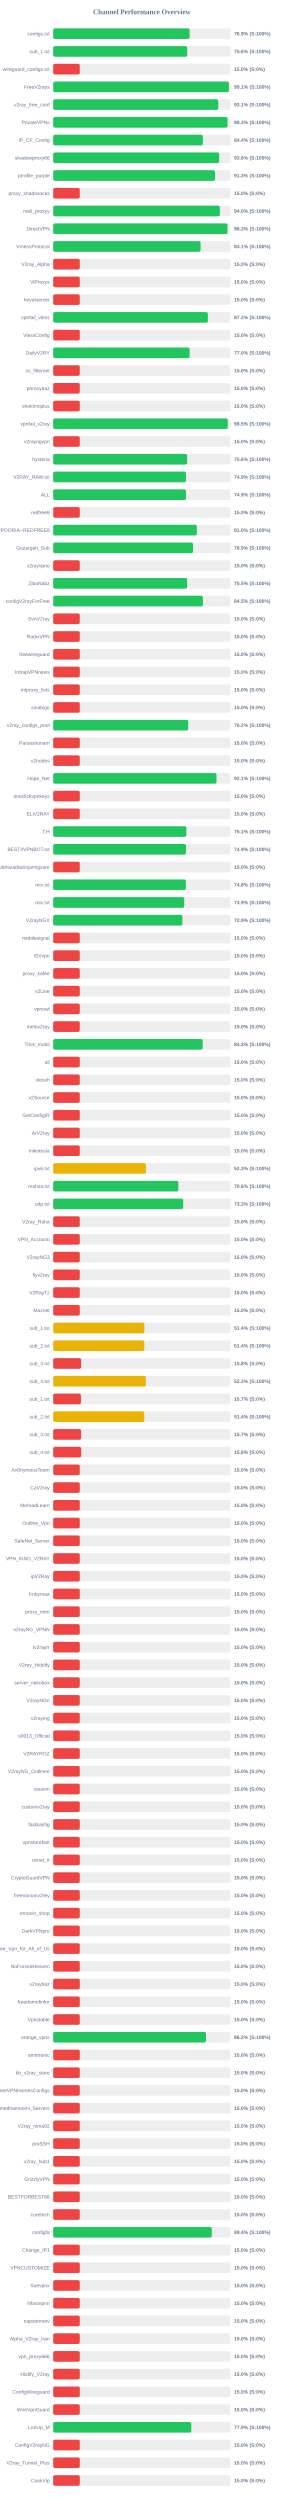
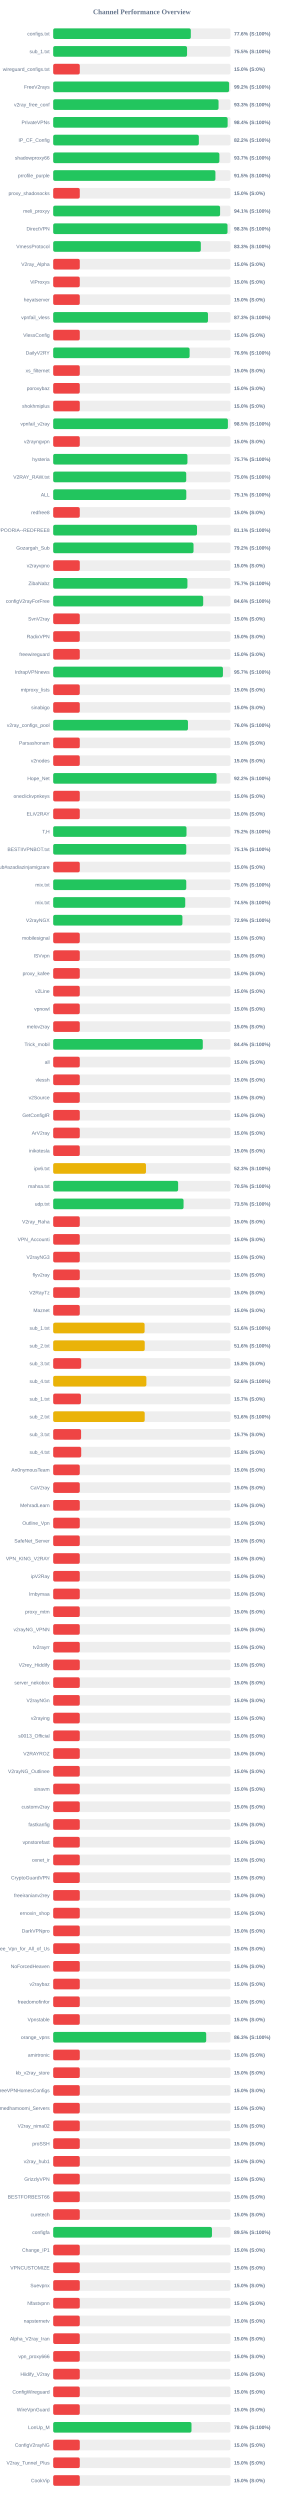
<svg xmlns="http://www.w3.org/2000/svg" width="800" height="7050" version="1.1">
  <style>
        .row { font: 14px Arial; fill: #64748b; }
        .score { font: bold 14px Arial; fill: #64748b; }
    </style>
  <text x="400" y="40" text-anchor="middle" font-size="20px" font-weight="bold" fill="#64748b">Channel Performance Overview</text>
  <rect x="150" y="80" width="500" height="30" fill="#eee" rx="5" />
-   <rect x="150" y="80" width="384.7" height="30" fill="#22c55e" rx="5" />
+   <rect x="150" y="80" width="388.1" height="30" fill="#22c55e" rx="5" />
  <text x="140" y="100" text-anchor="end" class="row">configs.txt</text>
-   <text x="660" y="100" text-anchor="start" class="score">76.9% (S:100%)</text>
+   <text x="660" y="100" text-anchor="start" class="score">77.6% (S:100%)</text>
  <rect x="150" y="130" width="500" height="30" fill="#eee" rx="5" />
-   <rect x="150" y="130" width="378.0" height="30" fill="#22c55e" rx="5" />
+   <rect x="150" y="130" width="377.5" height="30" fill="#22c55e" rx="5" />
  <text x="140" y="150" text-anchor="end" class="row">sub_1.txt</text>
-   <text x="660" y="150" text-anchor="start" class="score">75.6% (S:100%)</text>
+   <text x="660" y="150" text-anchor="start" class="score">75.5% (S:100%)</text>
  <rect x="150" y="180" width="500" height="30" fill="#eee" rx="5" />
  <rect x="150" y="180" width="75.0" height="30" fill="#ef4444" rx="5" />
  <text x="140" y="200" text-anchor="end" class="row">wireguard_configs.txt</text>
  <text x="660" y="200" text-anchor="start" class="score">15.0% (S:0%)</text>
  <rect x="150" y="230" width="500" height="30" fill="#eee" rx="5" />
-   <rect x="150" y="230" width="495.5" height="30" fill="#22c55e" rx="5" />
+   <rect x="150" y="230" width="496.05" height="30" fill="#22c55e" rx="5" />
  <text x="140" y="250" text-anchor="end" class="row">FreeV2rays</text>
-   <text x="660" y="250" text-anchor="start" class="score">99.1% (S:100%)</text>
+   <text x="660" y="250" text-anchor="start" class="score">99.2% (S:100%)</text>
  <rect x="150" y="280" width="500" height="30" fill="#eee" rx="5" />
-   <rect x="150" y="280" width="465.5" height="30" fill="#22c55e" rx="5" />
+   <rect x="150" y="280" width="466.3" height="30" fill="#22c55e" rx="5" />
  <text x="140" y="300" text-anchor="end" class="row">v2ray_free_conf</text>
-   <text x="660" y="300" text-anchor="start" class="score">93.1% (S:100%)</text>
+   <text x="660" y="300" text-anchor="start" class="score">93.3% (S:100%)</text>
  <rect x="150" y="330" width="500" height="30" fill="#eee" rx="5" />
-   <rect x="150" y="330" width="491.6" height="30" fill="#22c55e" rx="5" />
+   <rect x="150" y="330" width="491.95" height="30" fill="#22c55e" rx="5" />
  <text x="140" y="350" text-anchor="end" class="row">PrivateVPNs</text>
-   <text x="660" y="350" text-anchor="start" class="score">98.3% (S:100%)</text>
+   <text x="660" y="350" text-anchor="start" class="score">98.4% (S:100%)</text>
  <rect x="150" y="380" width="500" height="30" fill="#eee" rx="5" />
-   <rect x="150" y="380" width="422.1" height="30" fill="#22c55e" rx="5" />
+   <rect x="150" y="380" width="410.75" height="30" fill="#22c55e" rx="5" />
  <text x="140" y="400" text-anchor="end" class="row">IP_CF_Config</text>
-   <text x="660" y="400" text-anchor="start" class="score">84.4% (S:100%)</text>
+   <text x="660" y="400" text-anchor="start" class="score">82.2% (S:100%)</text>
  <rect x="150" y="430" width="500" height="30" fill="#eee" rx="5" />
-   <rect x="150" y="430" width="468.1" height="30" fill="#22c55e" rx="5" />
+   <rect x="150" y="430" width="468.65" height="30" fill="#22c55e" rx="5" />
  <text x="140" y="450" text-anchor="end" class="row">shadowproxy66</text>
-   <text x="660" y="450" text-anchor="start" class="score">93.6% (S:100%)</text>
+   <text x="660" y="450" text-anchor="start" class="score">93.7% (S:100%)</text>
  <rect x="150" y="480" width="500" height="30" fill="#eee" rx="5" />
-   <rect x="150" y="480" width="456.5" height="30" fill="#22c55e" rx="5" />
+   <rect x="150" y="480" width="457.45" height="30" fill="#22c55e" rx="5" />
  <text x="140" y="500" text-anchor="end" class="row">prrofile_purple</text>
-   <text x="660" y="500" text-anchor="start" class="score">91.3% (S:100%)</text>
+   <text x="660" y="500" text-anchor="start" class="score">91.5% (S:100%)</text>
  <rect x="150" y="530" width="500" height="30" fill="#eee" rx="5" />
  <rect x="150" y="530" width="75.0" height="30" fill="#ef4444" rx="5" />
  <text x="140" y="550" text-anchor="end" class="row">proxy_shadosocks</text>
  <text x="660" y="550" text-anchor="start" class="score">15.0% (S:0%)</text>
  <rect x="150" y="580" width="500" height="30" fill="#eee" rx="5" />
-   <rect x="150" y="580" width="470.05" height="30" fill="#22c55e" rx="5" />
+   <rect x="150" y="580" width="470.65" height="30" fill="#22c55e" rx="5" />
  <text x="140" y="600" text-anchor="end" class="row">meli_proxyy</text>
-   <text x="660" y="600" text-anchor="start" class="score">94.0% (S:100%)</text>
+   <text x="660" y="600" text-anchor="start" class="score">94.1% (S:100%)</text>
  <rect x="150" y="630" width="500" height="30" fill="#eee" rx="5" />
  <rect x="150" y="630" width="491.6" height="30" fill="#22c55e" rx="5" />
  <text x="140" y="650" text-anchor="end" class="row">DirectVPN</text>
  <text x="660" y="650" text-anchor="start" class="score">98.3% (S:100%)</text>
  <rect x="150" y="680" width="500" height="30" fill="#eee" rx="5" />
-   <rect x="150" y="680" width="415.65" height="30" fill="#22c55e" rx="5" />
+   <rect x="150" y="680" width="416.35" height="30" fill="#22c55e" rx="5" />
  <text x="140" y="700" text-anchor="end" class="row">VmessProtocol</text>
-   <text x="660" y="700" text-anchor="start" class="score">83.1% (S:100%)</text>
+   <text x="660" y="700" text-anchor="start" class="score">83.3% (S:100%)</text>
  <rect x="150" y="730" width="500" height="30" fill="#eee" rx="5" />
  <rect x="150" y="730" width="75.0" height="30" fill="#ef4444" rx="5" />
  <text x="140" y="750" text-anchor="end" class="row">V2ray_Alpha</text>
  <text x="660" y="750" text-anchor="start" class="score">15.0% (S:0%)</text>
  <rect x="150" y="780" width="500" height="30" fill="#eee" rx="5" />
  <rect x="150" y="780" width="75.0" height="30" fill="#ef4444" rx="5" />
  <text x="140" y="800" text-anchor="end" class="row">ViProxys</text>
  <text x="660" y="800" text-anchor="start" class="score">15.0% (S:0%)</text>
  <rect x="150" y="830" width="500" height="30" fill="#eee" rx="5" />
  <rect x="150" y="830" width="75.0" height="30" fill="#ef4444" rx="5" />
  <text x="140" y="850" text-anchor="end" class="row">heyatserver</text>
  <text x="660" y="850" text-anchor="start" class="score">15.0% (S:0%)</text>
  <rect x="150" y="880" width="500" height="30" fill="#eee" rx="5" />
-   <rect x="150" y="880" width="436.15" height="30" fill="#22c55e" rx="5" />
+   <rect x="150" y="880" width="436.5" height="30" fill="#22c55e" rx="5" />
  <text x="140" y="900" text-anchor="end" class="row">vpnfail_vless</text>
-   <text x="660" y="900" text-anchor="start" class="score">87.2% (S:100%)</text>
+   <text x="660" y="900" text-anchor="start" class="score">87.3% (S:100%)</text>
  <rect x="150" y="930" width="500" height="30" fill="#eee" rx="5" />
  <rect x="150" y="930" width="75.0" height="30" fill="#ef4444" rx="5" />
  <text x="140" y="950" text-anchor="end" class="row">VlessConfig</text>
  <text x="660" y="950" text-anchor="start" class="score">15.0% (S:0%)</text>
  <rect x="150" y="980" width="500" height="30" fill="#eee" rx="5" />
-   <rect x="150" y="980" width="384.75" height="30" fill="#22c55e" rx="5" />
+   <rect x="150" y="980" width="384.7" height="30" fill="#22c55e" rx="5" />
  <text x="140" y="1000" text-anchor="end" class="row">DailyV2RY</text>
-   <text x="660" y="1000" text-anchor="start" class="score">77.0% (S:100%)</text>
+   <text x="660" y="1000" text-anchor="start" class="score">76.9% (S:100%)</text>
  <rect x="150" y="1030" width="500" height="30" fill="#eee" rx="5" />
  <rect x="150" y="1030" width="75.0" height="30" fill="#ef4444" rx="5" />
  <text x="140" y="1050" text-anchor="end" class="row">xs_filternet</text>
  <text x="660" y="1050" text-anchor="start" class="score">15.0% (S:0%)</text>
  <rect x="150" y="1080" width="500" height="30" fill="#eee" rx="5" />
  <rect x="150" y="1080" width="75.0" height="30" fill="#ef4444" rx="5" />
  <text x="140" y="1100" text-anchor="end" class="row">poroxybaz</text>
  <text x="660" y="1100" text-anchor="start" class="score">15.0% (S:0%)</text>
  <rect x="150" y="1130" width="500" height="30" fill="#eee" rx="5" />
  <rect x="150" y="1130" width="75.0" height="30" fill="#ef4444" rx="5" />
  <text x="140" y="1150" text-anchor="end" class="row">shokhmiplus</text>
  <text x="660" y="1150" text-anchor="start" class="score">15.0% (S:0%)</text>
  <rect x="150" y="1180" width="500" height="30" fill="#eee" rx="5" />
-   <rect x="150" y="1180" width="492.3" height="30" fill="#22c55e" rx="5" />
+   <rect x="150" y="1180" width="492.7" height="30" fill="#22c55e" rx="5" />
  <text x="140" y="1200" text-anchor="end" class="row">vpnfail_v2ray</text>
  <text x="660" y="1200" text-anchor="start" class="score">98.5% (S:100%)</text>
  <rect x="150" y="1230" width="500" height="30" fill="#eee" rx="5" />
  <rect x="150" y="1230" width="75.0" height="30" fill="#ef4444" rx="5" />
  <text x="140" y="1250" text-anchor="end" class="row">v2rayngvpn</text>
  <text x="660" y="1250" text-anchor="start" class="score">15.0% (S:0%)</text>
  <rect x="150" y="1280" width="500" height="30" fill="#eee" rx="5" />
-   <rect x="150" y="1280" width="377.85" height="30" fill="#22c55e" rx="5" />
+   <rect x="150" y="1280" width="378.6" height="30" fill="#22c55e" rx="5" />
  <text x="140" y="1300" text-anchor="end" class="row">hysteria</text>
-   <text x="660" y="1300" text-anchor="start" class="score">75.6% (S:100%)</text>
+   <text x="660" y="1300" text-anchor="start" class="score">75.7% (S:100%)</text>
  <rect x="150" y="1330" width="500" height="30" fill="#eee" rx="5" />
-   <rect x="150" y="1330" width="374.45" height="30" fill="#22c55e" rx="5" />
+   <rect x="150" y="1330" width="375.15" height="30" fill="#22c55e" rx="5" />
  <text x="140" y="1350" text-anchor="end" class="row">V2RAY_RAW.txt</text>
-   <text x="660" y="1350" text-anchor="start" class="score">74.9% (S:100%)</text>
+   <text x="660" y="1350" text-anchor="start" class="score">75.0% (S:100%)</text>
  <rect x="150" y="1380" width="500" height="30" fill="#eee" rx="5" />
-   <rect x="150" y="1380" width="374.65" height="30" fill="#22c55e" rx="5" />
+   <rect x="150" y="1380" width="375.35" height="30" fill="#22c55e" rx="5" />
  <text x="140" y="1400" text-anchor="end" class="row">ALL</text>
-   <text x="660" y="1400" text-anchor="start" class="score">74.9% (S:100%)</text>
+   <text x="660" y="1400" text-anchor="start" class="score">75.1% (S:100%)</text>
  <rect x="150" y="1430" width="500" height="30" fill="#eee" rx="5" />
  <rect x="150" y="1430" width="75.0" height="30" fill="#ef4444" rx="5" />
  <text x="140" y="1450" text-anchor="end" class="row">redfree8</text>
  <text x="660" y="1450" text-anchor="start" class="score">15.0% (S:0%)</text>
  <rect x="150" y="1480" width="500" height="30" fill="#eee" rx="5" />
-   <rect x="150" y="1480" width="405.1" height="30" fill="#22c55e" rx="5" />
+   <rect x="150" y="1480" width="405.6" height="30" fill="#22c55e" rx="5" />
  <text x="140" y="1500" text-anchor="end" class="row">POORIA--REDFREE8.txt#POORIA--REDFREE8</text>
-   <text x="660" y="1500" text-anchor="start" class="score">81.0% (S:100%)</text>
+   <text x="660" y="1500" text-anchor="start" class="score">81.1% (S:100%)</text>
  <rect x="150" y="1530" width="500" height="30" fill="#eee" rx="5" />
-   <rect x="150" y="1530" width="394.35" height="30" fill="#22c55e" rx="5" />
+   <rect x="150" y="1530" width="395.75" height="30" fill="#22c55e" rx="5" />
  <text x="140" y="1550" text-anchor="end" class="row">Gozargah_Sub</text>
-   <text x="660" y="1550" text-anchor="start" class="score">78.9% (S:100%)</text>
+   <text x="660" y="1550" text-anchor="start" class="score">79.2% (S:100%)</text>
  <rect x="150" y="1580" width="500" height="30" fill="#eee" rx="5" />
  <rect x="150" y="1580" width="75.0" height="30" fill="#ef4444" rx="5" />
  <text x="140" y="1600" text-anchor="end" class="row">v2rayvpno</text>
  <text x="660" y="1600" text-anchor="start" class="score">15.0% (S:0%)</text>
  <rect x="150" y="1630" width="500" height="30" fill="#eee" rx="5" />
-   <rect x="150" y="1630" width="377.75" height="30" fill="#22c55e" rx="5" />
+   <rect x="150" y="1630" width="378.55" height="30" fill="#22c55e" rx="5" />
  <text x="140" y="1650" text-anchor="end" class="row">ZibaNabz</text>
-   <text x="660" y="1650" text-anchor="start" class="score">75.5% (S:100%)</text>
+   <text x="660" y="1650" text-anchor="start" class="score">75.7% (S:100%)</text>
  <rect x="150" y="1680" width="500" height="30" fill="#eee" rx="5" />
-   <rect x="150" y="1680" width="422.25" height="30" fill="#22c55e" rx="5" />
+   <rect x="150" y="1680" width="423.0" height="30" fill="#22c55e" rx="5" />
  <text x="140" y="1700" text-anchor="end" class="row">configV2rayForFree</text>
-   <text x="660" y="1700" text-anchor="start" class="score">84.5% (S:100%)</text>
+   <text x="660" y="1700" text-anchor="start" class="score">84.6% (S:100%)</text>
  <rect x="150" y="1730" width="500" height="30" fill="#eee" rx="5" />
  <rect x="150" y="1730" width="75.0" height="30" fill="#ef4444" rx="5" />
  <text x="140" y="1750" text-anchor="end" class="row">SvnV2ray</text>
  <text x="660" y="1750" text-anchor="start" class="score">15.0% (S:0%)</text>
  <rect x="150" y="1780" width="500" height="30" fill="#eee" rx="5" />
  <rect x="150" y="1780" width="75.0" height="30" fill="#ef4444" rx="5" />
  <text x="140" y="1800" text-anchor="end" class="row">RadixVPN</text>
  <text x="660" y="1800" text-anchor="start" class="score">15.0% (S:0%)</text>
  <rect x="150" y="1830" width="500" height="30" fill="#eee" rx="5" />
  <rect x="150" y="1830" width="75.0" height="30" fill="#ef4444" rx="5" />
  <text x="140" y="1850" text-anchor="end" class="row">freewireguard</text>
  <text x="660" y="1850" text-anchor="start" class="score">15.0% (S:0%)</text>
  <rect x="150" y="1880" width="500" height="30" fill="#eee" rx="5" />
-   <rect x="150" y="1880" width="75.0" height="30" fill="#ef4444" rx="5" />
+   <rect x="150" y="1880" width="478.7" height="30" fill="#22c55e" rx="5" />
  <text x="140" y="1900" text-anchor="end" class="row">IrdrapVPNnews</text>
-   <text x="660" y="1900" text-anchor="start" class="score">15.0% (S:0%)</text>
+   <text x="660" y="1900" text-anchor="start" class="score">95.7% (S:100%)</text>
  <rect x="150" y="1930" width="500" height="30" fill="#eee" rx="5" />
  <rect x="150" y="1930" width="75.0" height="30" fill="#ef4444" rx="5" />
  <text x="140" y="1950" text-anchor="end" class="row">mtproxy_lists</text>
  <text x="660" y="1950" text-anchor="start" class="score">15.0% (S:0%)</text>
  <rect x="150" y="1980" width="500" height="30" fill="#eee" rx="5" />
  <rect x="150" y="1980" width="75.0" height="30" fill="#ef4444" rx="5" />
  <text x="140" y="2000" text-anchor="end" class="row">sinabigo</text>
  <text x="660" y="2000" text-anchor="start" class="score">15.0% (S:0%)</text>
  <rect x="150" y="2030" width="500" height="30" fill="#eee" rx="5" />
-   <rect x="150" y="2030" width="380.85" height="30" fill="#22c55e" rx="5" />
+   <rect x="150" y="2030" width="380.05" height="30" fill="#22c55e" rx="5" />
  <text x="140" y="2050" text-anchor="end" class="row">v2ray_configs_pool</text>
-   <text x="660" y="2050" text-anchor="start" class="score">76.2% (S:100%)</text>
+   <text x="660" y="2050" text-anchor="start" class="score">76.0% (S:100%)</text>
  <rect x="150" y="2080" width="500" height="30" fill="#eee" rx="5" />
  <rect x="150" y="2080" width="75.0" height="30" fill="#ef4444" rx="5" />
  <text x="140" y="2100" text-anchor="end" class="row">Parsashonam</text>
  <text x="660" y="2100" text-anchor="start" class="score">15.0% (S:0%)</text>
  <rect x="150" y="2130" width="500" height="30" fill="#eee" rx="5" />
  <rect x="150" y="2130" width="75.0" height="30" fill="#ef4444" rx="5" />
  <text x="140" y="2150" text-anchor="end" class="row">v2nodes</text>
  <text x="660" y="2150" text-anchor="start" class="score">15.0% (S:0%)</text>
  <rect x="150" y="2180" width="500" height="30" fill="#eee" rx="5" />
-   <rect x="150" y="2180" width="460.6" height="30" fill="#22c55e" rx="5" />
+   <rect x="150" y="2180" width="460.75" height="30" fill="#22c55e" rx="5" />
  <text x="140" y="2200" text-anchor="end" class="row">Hope_Net</text>
-   <text x="660" y="2200" text-anchor="start" class="score">92.1% (S:100%)</text>
+   <text x="660" y="2200" text-anchor="start" class="score">92.2% (S:100%)</text>
  <rect x="150" y="2230" width="500" height="30" fill="#eee" rx="5" />
  <rect x="150" y="2230" width="75.0" height="30" fill="#ef4444" rx="5" />
  <text x="140" y="2250" text-anchor="end" class="row">oneclickvpnkeys</text>
  <text x="660" y="2250" text-anchor="start" class="score">15.0% (S:0%)</text>
  <rect x="150" y="2280" width="500" height="30" fill="#eee" rx="5" />
  <rect x="150" y="2280" width="75.0" height="30" fill="#ef4444" rx="5" />
  <text x="140" y="2300" text-anchor="end" class="row">ELiV2RAY</text>
  <text x="660" y="2300" text-anchor="start" class="score">15.0% (S:0%)</text>
  <rect x="150" y="2330" width="500" height="30" fill="#eee" rx="5" />
-   <rect x="150" y="2330" width="375.45" height="30" fill="#22c55e" rx="5" />
+   <rect x="150" y="2330" width="375.95" height="30" fill="#22c55e" rx="5" />
  <text x="140" y="2350" text-anchor="end" class="row">T,H</text>
-   <text x="660" y="2350" text-anchor="start" class="score">75.1% (S:100%)</text>
+   <text x="660" y="2350" text-anchor="start" class="score">75.2% (S:100%)</text>
  <rect x="150" y="2380" width="500" height="30" fill="#eee" rx="5" />
-   <rect x="150" y="2380" width="374.45" height="30" fill="#22c55e" rx="5" />
+   <rect x="150" y="2380" width="375.3" height="30" fill="#22c55e" rx="5" />
  <text x="140" y="2400" text-anchor="end" class="row">BESTIIVPNBOT.txt</text>
-   <text x="660" y="2400" text-anchor="start" class="score">74.9% (S:100%)</text>
+   <text x="660" y="2400" text-anchor="start" class="score">75.1% (S:100%)</text>
  <rect x="150" y="2430" width="500" height="30" fill="#eee" rx="5" />
  <rect x="150" y="2430" width="75.0" height="30" fill="#ef4444" rx="5" />
  <text x="140" y="2450" text-anchor="end" class="row">Sub#azadiazinjamigzare</text>
  <text x="660" y="2450" text-anchor="start" class="score">15.0% (S:0%)</text>
  <rect x="150" y="2480" width="500" height="30" fill="#eee" rx="5" />
-   <rect x="150" y="2480" width="374.2" height="30" fill="#22c55e" rx="5" />
+   <rect x="150" y="2480" width="375.25" height="30" fill="#22c55e" rx="5" />
  <text x="140" y="2500" text-anchor="end" class="row">mix.txt</text>
-   <text x="660" y="2500" text-anchor="start" class="score">74.8% (S:100%)</text>
+   <text x="660" y="2500" text-anchor="start" class="score">75.0% (S:100%)</text>
  <rect x="150" y="2530" width="500" height="30" fill="#eee" rx="5" />
-   <rect x="150" y="2530" width="369.6" height="30" fill="#22c55e" rx="5" />
+   <rect x="150" y="2530" width="372.35" height="30" fill="#22c55e" rx="5" />
  <text x="140" y="2550" text-anchor="end" class="row">mix.txt</text>
-   <text x="660" y="2550" text-anchor="start" class="score">73.9% (S:100%)</text>
+   <text x="660" y="2550" text-anchor="start" class="score">74.5% (S:100%)</text>
  <rect x="150" y="2580" width="500" height="30" fill="#eee" rx="5" />
  <rect x="150" y="2580" width="364.4" height="30" fill="#22c55e" rx="5" />
  <text x="140" y="2600" text-anchor="end" class="row">V2rayNGX</text>
  <text x="660" y="2600" text-anchor="start" class="score">72.9% (S:100%)</text>
  <rect x="150" y="2630" width="500" height="30" fill="#eee" rx="5" />
  <rect x="150" y="2630" width="75.0" height="30" fill="#ef4444" rx="5" />
  <text x="140" y="2650" text-anchor="end" class="row">mobilesignal</text>
  <text x="660" y="2650" text-anchor="start" class="score">15.0% (S:0%)</text>
  <rect x="150" y="2680" width="500" height="30" fill="#eee" rx="5" />
  <rect x="150" y="2680" width="75.0" height="30" fill="#ef4444" rx="5" />
  <text x="140" y="2700" text-anchor="end" class="row">ISVvpn</text>
  <text x="660" y="2700" text-anchor="start" class="score">15.0% (S:0%)</text>
  <rect x="150" y="2730" width="500" height="30" fill="#eee" rx="5" />
  <rect x="150" y="2730" width="75.0" height="30" fill="#ef4444" rx="5" />
  <text x="140" y="2750" text-anchor="end" class="row">proxy_kafee</text>
  <text x="660" y="2750" text-anchor="start" class="score">15.0% (S:0%)</text>
  <rect x="150" y="2780" width="500" height="30" fill="#eee" rx="5" />
  <rect x="150" y="2780" width="75.0" height="30" fill="#ef4444" rx="5" />
  <text x="140" y="2800" text-anchor="end" class="row">v2Line</text>
  <text x="660" y="2800" text-anchor="start" class="score">15.0% (S:0%)</text>
  <rect x="150" y="2830" width="500" height="30" fill="#eee" rx="5" />
  <rect x="150" y="2830" width="75.0" height="30" fill="#ef4444" rx="5" />
  <text x="140" y="2850" text-anchor="end" class="row">vpnowl</text>
  <text x="660" y="2850" text-anchor="start" class="score">15.0% (S:0%)</text>
  <rect x="150" y="2880" width="500" height="30" fill="#eee" rx="5" />
  <rect x="150" y="2880" width="75.0" height="30" fill="#ef4444" rx="5" />
  <text x="140" y="2900" text-anchor="end" class="row">melov2ray</text>
  <text x="660" y="2900" text-anchor="start" class="score">15.0% (S:0%)</text>
  <rect x="150" y="2930" width="500" height="30" fill="#eee" rx="5" />
-   <rect x="150" y="2930" width="421.55" height="30" fill="#22c55e" rx="5" />
+   <rect x="150" y="2930" width="421.9" height="30" fill="#22c55e" rx="5" />
  <text x="140" y="2950" text-anchor="end" class="row">Trick_mobil</text>
-   <text x="660" y="2950" text-anchor="start" class="score">84.3% (S:100%)</text>
+   <text x="660" y="2950" text-anchor="start" class="score">84.4% (S:100%)</text>
  <rect x="150" y="2980" width="500" height="30" fill="#eee" rx="5" />
  <rect x="150" y="2980" width="75.0" height="30" fill="#ef4444" rx="5" />
  <text x="140" y="3000" text-anchor="end" class="row">all</text>
  <text x="660" y="3000" text-anchor="start" class="score">15.0% (S:0%)</text>
  <rect x="150" y="3030" width="500" height="30" fill="#eee" rx="5" />
  <rect x="150" y="3030" width="75.0" height="30" fill="#ef4444" rx="5" />
  <text x="140" y="3050" text-anchor="end" class="row">vlessh</text>
  <text x="660" y="3050" text-anchor="start" class="score">15.0% (S:0%)</text>
  <rect x="150" y="3080" width="500" height="30" fill="#eee" rx="5" />
  <rect x="150" y="3080" width="75.0" height="30" fill="#ef4444" rx="5" />
  <text x="140" y="3100" text-anchor="end" class="row">v2Source</text>
  <text x="660" y="3100" text-anchor="start" class="score">15.0% (S:0%)</text>
  <rect x="150" y="3130" width="500" height="30" fill="#eee" rx="5" />
  <rect x="150" y="3130" width="75.0" height="30" fill="#ef4444" rx="5" />
  <text x="140" y="3150" text-anchor="end" class="row">GetConfigIR</text>
  <text x="660" y="3150" text-anchor="start" class="score">15.0% (S:0%)</text>
  <rect x="150" y="3180" width="500" height="30" fill="#eee" rx="5" />
  <rect x="150" y="3180" width="75.0" height="30" fill="#ef4444" rx="5" />
  <text x="140" y="3200" text-anchor="end" class="row">ArV2ray</text>
  <text x="660" y="3200" text-anchor="start" class="score">15.0% (S:0%)</text>
  <rect x="150" y="3230" width="500" height="30" fill="#eee" rx="5" />
  <rect x="150" y="3230" width="75.0" height="30" fill="#ef4444" rx="5" />
  <text x="140" y="3250" text-anchor="end" class="row">inikotesla</text>
  <text x="660" y="3250" text-anchor="start" class="score">15.0% (S:0%)</text>
  <rect x="150" y="3280" width="500" height="30" fill="#eee" rx="5" />
  <rect x="150" y="3280" width="261.65" height="30" fill="#eab308" rx="5" />
  <text x="140" y="3300" text-anchor="end" class="row">ipv6.txt</text>
  <text x="660" y="3300" text-anchor="start" class="score">52.3% (S:100%)</text>
  <rect x="150" y="3330" width="500" height="30" fill="#eee" rx="5" />
-   <rect x="150" y="3330" width="352.95" height="30" fill="#22c55e" rx="5" />
+   <rect x="150" y="3330" width="352.3" height="30" fill="#22c55e" rx="5" />
  <text x="140" y="3350" text-anchor="end" class="row">mahsa.txt</text>
-   <text x="660" y="3350" text-anchor="start" class="score">70.6% (S:100%)</text>
+   <text x="660" y="3350" text-anchor="start" class="score">70.5% (S:100%)</text>
  <rect x="150" y="3380" width="500" height="30" fill="#eee" rx="5" />
-   <rect x="150" y="3380" width="366.6" height="30" fill="#22c55e" rx="5" />
+   <rect x="150" y="3380" width="367.65" height="30" fill="#22c55e" rx="5" />
  <text x="140" y="3400" text-anchor="end" class="row">udp.txt</text>
-   <text x="660" y="3400" text-anchor="start" class="score">73.3% (S:100%)</text>
+   <text x="660" y="3400" text-anchor="start" class="score">73.5% (S:100%)</text>
  <rect x="150" y="3430" width="500" height="30" fill="#eee" rx="5" />
  <rect x="150" y="3430" width="75.0" height="30" fill="#ef4444" rx="5" />
  <text x="140" y="3450" text-anchor="end" class="row">V2ray_Raha</text>
  <text x="660" y="3450" text-anchor="start" class="score">15.0% (S:0%)</text>
  <rect x="150" y="3480" width="500" height="30" fill="#eee" rx="5" />
  <rect x="150" y="3480" width="75.0" height="30" fill="#ef4444" rx="5" />
  <text x="140" y="3500" text-anchor="end" class="row">VPN_Accounti</text>
  <text x="660" y="3500" text-anchor="start" class="score">15.0% (S:0%)</text>
  <rect x="150" y="3530" width="500" height="30" fill="#eee" rx="5" />
  <rect x="150" y="3530" width="75.0" height="30" fill="#ef4444" rx="5" />
  <text x="140" y="3550" text-anchor="end" class="row">V2rayNG3</text>
  <text x="660" y="3550" text-anchor="start" class="score">15.0% (S:0%)</text>
  <rect x="150" y="3580" width="500" height="30" fill="#eee" rx="5" />
  <rect x="150" y="3580" width="75.0" height="30" fill="#ef4444" rx="5" />
  <text x="140" y="3600" text-anchor="end" class="row">flyv2ray</text>
  <text x="660" y="3600" text-anchor="start" class="score">15.0% (S:0%)</text>
  <rect x="150" y="3630" width="500" height="30" fill="#eee" rx="5" />
  <rect x="150" y="3630" width="75.0" height="30" fill="#ef4444" rx="5" />
  <text x="140" y="3650" text-anchor="end" class="row">V2RayTz</text>
  <text x="660" y="3650" text-anchor="start" class="score">15.0% (S:0%)</text>
  <rect x="150" y="3680" width="500" height="30" fill="#eee" rx="5" />
  <rect x="150" y="3680" width="75.0" height="30" fill="#ef4444" rx="5" />
  <text x="140" y="3700" text-anchor="end" class="row">Maznet</text>
  <text x="660" y="3700" text-anchor="start" class="score">15.0% (S:0%)</text>
  <rect x="150" y="3730" width="500" height="30" fill="#eee" rx="5" />
-   <rect x="150" y="3730" width="257.15" height="30" fill="#eab308" rx="5" />
+   <rect x="150" y="3730" width="257.8" height="30" fill="#eab308" rx="5" />
  <text x="140" y="3750" text-anchor="end" class="row">sub_1.txt</text>
-   <text x="660" y="3750" text-anchor="start" class="score">51.4% (S:100%)</text>
+   <text x="660" y="3750" text-anchor="start" class="score">51.6% (S:100%)</text>
  <rect x="150" y="3780" width="500" height="30" fill="#eee" rx="5" />
-   <rect x="150" y="3780" width="257.0" height="30" fill="#eab308" rx="5" />
+   <rect x="150" y="3780" width="258.15" height="30" fill="#eab308" rx="5" />
  <text x="140" y="3800" text-anchor="end" class="row">sub_2.txt</text>
-   <text x="660" y="3800" text-anchor="start" class="score">51.4% (S:100%)</text>
+   <text x="660" y="3800" text-anchor="start" class="score">51.6% (S:100%)</text>
  <rect x="150" y="3830" width="500" height="30" fill="#eee" rx="5" />
  <rect x="150" y="3830" width="78.9" height="30" fill="#ef4444" rx="5" />
  <text x="140" y="3850" text-anchor="end" class="row">sub_3.txt</text>
  <text x="660" y="3850" text-anchor="start" class="score">15.8% (S:0%)</text>
  <rect x="150" y="3880" width="500" height="30" fill="#eee" rx="5" />
-   <rect x="150" y="3880" width="261.35" height="30" fill="#eab308" rx="5" />
+   <rect x="150" y="3880" width="262.8" height="30" fill="#eab308" rx="5" />
  <text x="140" y="3900" text-anchor="end" class="row">sub_4.txt</text>
-   <text x="660" y="3900" text-anchor="start" class="score">52.3% (S:100%)</text>
+   <text x="660" y="3900" text-anchor="start" class="score">52.6% (S:100%)</text>
  <rect x="150" y="3930" width="500" height="30" fill="#eee" rx="5" />
  <rect x="150" y="3930" width="78.25" height="30" fill="#ef4444" rx="5" />
  <text x="140" y="3950" text-anchor="end" class="row">sub_1.txt</text>
  <text x="660" y="3950" text-anchor="start" class="score">15.7% (S:0%)</text>
  <rect x="150" y="3980" width="500" height="30" fill="#eee" rx="5" />
-   <rect x="150" y="3980" width="256.95" height="30" fill="#eab308" rx="5" />
+   <rect x="150" y="3980" width="258.1" height="30" fill="#eab308" rx="5" />
  <text x="140" y="4000" text-anchor="end" class="row">sub_2.txt</text>
-   <text x="660" y="4000" text-anchor="start" class="score">51.4% (S:100%)</text>
+   <text x="660" y="4000" text-anchor="start" class="score">51.6% (S:100%)</text>
  <rect x="150" y="4030" width="500" height="30" fill="#eee" rx="5" />
  <rect x="150" y="4030" width="78.65" height="30" fill="#ef4444" rx="5" />
  <text x="140" y="4050" text-anchor="end" class="row">sub_3.txt</text>
  <text x="660" y="4050" text-anchor="start" class="score">15.7% (S:0%)</text>
  <rect x="150" y="4080" width="500" height="30" fill="#eee" rx="5" />
  <rect x="150" y="4080" width="79.0" height="30" fill="#ef4444" rx="5" />
  <text x="140" y="4100" text-anchor="end" class="row">sub_4.txt</text>
  <text x="660" y="4100" text-anchor="start" class="score">15.8% (S:0%)</text>
  <rect x="150" y="4130" width="500" height="30" fill="#eee" rx="5" />
  <rect x="150" y="4130" width="75.0" height="30" fill="#ef4444" rx="5" />
  <text x="140" y="4150" text-anchor="end" class="row">An0nymousTeam</text>
  <text x="660" y="4150" text-anchor="start" class="score">15.0% (S:0%)</text>
  <rect x="150" y="4180" width="500" height="30" fill="#eee" rx="5" />
  <rect x="150" y="4180" width="75.0" height="30" fill="#ef4444" rx="5" />
  <text x="140" y="4200" text-anchor="end" class="row">CaV2ray</text>
  <text x="660" y="4200" text-anchor="start" class="score">15.0% (S:0%)</text>
  <rect x="150" y="4230" width="500" height="30" fill="#eee" rx="5" />
  <rect x="150" y="4230" width="75.0" height="30" fill="#ef4444" rx="5" />
  <text x="140" y="4250" text-anchor="end" class="row">MehradLearn</text>
  <text x="660" y="4250" text-anchor="start" class="score">15.0% (S:0%)</text>
  <rect x="150" y="4280" width="500" height="30" fill="#eee" rx="5" />
  <rect x="150" y="4280" width="75.0" height="30" fill="#ef4444" rx="5" />
  <text x="140" y="4300" text-anchor="end" class="row">Outline_Vpn</text>
  <text x="660" y="4300" text-anchor="start" class="score">15.0% (S:0%)</text>
  <rect x="150" y="4330" width="500" height="30" fill="#eee" rx="5" />
  <rect x="150" y="4330" width="75.0" height="30" fill="#ef4444" rx="5" />
  <text x="140" y="4350" text-anchor="end" class="row">SafeNet_Server</text>
  <text x="660" y="4350" text-anchor="start" class="score">15.0% (S:0%)</text>
  <rect x="150" y="4380" width="500" height="30" fill="#eee" rx="5" />
  <rect x="150" y="4380" width="75.0" height="30" fill="#ef4444" rx="5" />
  <text x="140" y="4400" text-anchor="end" class="row">VPN_KING_V2RAY</text>
  <text x="660" y="4400" text-anchor="start" class="score">15.0% (S:0%)</text>
  <rect x="150" y="4430" width="500" height="30" fill="#eee" rx="5" />
  <rect x="150" y="4430" width="75.0" height="30" fill="#ef4444" rx="5" />
  <text x="140" y="4450" text-anchor="end" class="row">ipV2Ray</text>
  <text x="660" y="4450" text-anchor="start" class="score">15.0% (S:0%)</text>
  <rect x="150" y="4480" width="500" height="30" fill="#eee" rx="5" />
  <rect x="150" y="4480" width="75.0" height="30" fill="#ef4444" rx="5" />
  <text x="140" y="4500" text-anchor="end" class="row">lrnbymaa</text>
  <text x="660" y="4500" text-anchor="start" class="score">15.0% (S:0%)</text>
  <rect x="150" y="4530" width="500" height="30" fill="#eee" rx="5" />
  <rect x="150" y="4530" width="75.0" height="30" fill="#ef4444" rx="5" />
  <text x="140" y="4550" text-anchor="end" class="row">proxy_mtm</text>
  <text x="660" y="4550" text-anchor="start" class="score">15.0% (S:0%)</text>
  <rect x="150" y="4580" width="500" height="30" fill="#eee" rx="5" />
  <rect x="150" y="4580" width="75.0" height="30" fill="#ef4444" rx="5" />
  <text x="140" y="4600" text-anchor="end" class="row">v2rayNG_VPNN</text>
  <text x="660" y="4600" text-anchor="start" class="score">15.0% (S:0%)</text>
  <rect x="150" y="4630" width="500" height="30" fill="#eee" rx="5" />
  <rect x="150" y="4630" width="75.0" height="30" fill="#ef4444" rx="5" />
  <text x="140" y="4650" text-anchor="end" class="row">tv2rayrr</text>
  <text x="660" y="4650" text-anchor="start" class="score">15.0% (S:0%)</text>
  <rect x="150" y="4680" width="500" height="30" fill="#eee" rx="5" />
  <rect x="150" y="4680" width="75.0" height="30" fill="#ef4444" rx="5" />
  <text x="140" y="4700" text-anchor="end" class="row">V2rey_Hiddify</text>
  <text x="660" y="4700" text-anchor="start" class="score">15.0% (S:0%)</text>
  <rect x="150" y="4730" width="500" height="30" fill="#eee" rx="5" />
  <rect x="150" y="4730" width="75.0" height="30" fill="#ef4444" rx="5" />
  <text x="140" y="4750" text-anchor="end" class="row">server_nekobox</text>
  <text x="660" y="4750" text-anchor="start" class="score">15.0% (S:0%)</text>
  <rect x="150" y="4780" width="500" height="30" fill="#eee" rx="5" />
  <rect x="150" y="4780" width="75.0" height="30" fill="#ef4444" rx="5" />
  <text x="140" y="4800" text-anchor="end" class="row">V2rayNGn</text>
  <text x="660" y="4800" text-anchor="start" class="score">15.0% (S:0%)</text>
  <rect x="150" y="4830" width="500" height="30" fill="#eee" rx="5" />
  <rect x="150" y="4830" width="75.0" height="30" fill="#ef4444" rx="5" />
  <text x="140" y="4850" text-anchor="end" class="row">v2raying</text>
  <text x="660" y="4850" text-anchor="start" class="score">15.0% (S:0%)</text>
  <rect x="150" y="4880" width="500" height="30" fill="#eee" rx="5" />
  <rect x="150" y="4880" width="75.0" height="30" fill="#ef4444" rx="5" />
  <text x="140" y="4900" text-anchor="end" class="row">s0013_Official</text>
  <text x="660" y="4900" text-anchor="start" class="score">15.0% (S:0%)</text>
  <rect x="150" y="4930" width="500" height="30" fill="#eee" rx="5" />
  <rect x="150" y="4930" width="75.0" height="30" fill="#ef4444" rx="5" />
  <text x="140" y="4950" text-anchor="end" class="row">V2RAYROZ</text>
  <text x="660" y="4950" text-anchor="start" class="score">15.0% (S:0%)</text>
  <rect x="150" y="4980" width="500" height="30" fill="#eee" rx="5" />
  <rect x="150" y="4980" width="75.0" height="30" fill="#ef4444" rx="5" />
  <text x="140" y="5000" text-anchor="end" class="row">V2rayNG_Outlinee</text>
  <text x="660" y="5000" text-anchor="start" class="score">15.0% (S:0%)</text>
  <rect x="150" y="5030" width="500" height="30" fill="#eee" rx="5" />
  <rect x="150" y="5030" width="75.0" height="30" fill="#ef4444" rx="5" />
  <text x="140" y="5050" text-anchor="end" class="row">sinavm</text>
  <text x="660" y="5050" text-anchor="start" class="score">15.0% (S:0%)</text>
  <rect x="150" y="5080" width="500" height="30" fill="#eee" rx="5" />
  <rect x="150" y="5080" width="75.0" height="30" fill="#ef4444" rx="5" />
  <text x="140" y="5100" text-anchor="end" class="row">customv2ray</text>
  <text x="660" y="5100" text-anchor="start" class="score">15.0% (S:0%)</text>
  <rect x="150" y="5130" width="500" height="30" fill="#eee" rx="5" />
  <rect x="150" y="5130" width="75.0" height="30" fill="#ef4444" rx="5" />
  <text x="140" y="5150" text-anchor="end" class="row">fastkanfig</text>
  <text x="660" y="5150" text-anchor="start" class="score">15.0% (S:0%)</text>
  <rect x="150" y="5180" width="500" height="30" fill="#eee" rx="5" />
  <rect x="150" y="5180" width="75.0" height="30" fill="#ef4444" rx="5" />
  <text x="140" y="5200" text-anchor="end" class="row">vpnstorefast</text>
  <text x="660" y="5200" text-anchor="start" class="score">15.0% (S:0%)</text>
  <rect x="150" y="5230" width="500" height="30" fill="#eee" rx="5" />
  <rect x="150" y="5230" width="75.0" height="30" fill="#ef4444" rx="5" />
  <text x="140" y="5250" text-anchor="end" class="row">oxnet_ir</text>
  <text x="660" y="5250" text-anchor="start" class="score">15.0% (S:0%)</text>
  <rect x="150" y="5280" width="500" height="30" fill="#eee" rx="5" />
  <rect x="150" y="5280" width="75.0" height="30" fill="#ef4444" rx="5" />
  <text x="140" y="5300" text-anchor="end" class="row">CryptoGuardVPN</text>
  <text x="660" y="5300" text-anchor="start" class="score">15.0% (S:0%)</text>
  <rect x="150" y="5330" width="500" height="30" fill="#eee" rx="5" />
  <rect x="150" y="5330" width="75.0" height="30" fill="#ef4444" rx="5" />
  <text x="140" y="5350" text-anchor="end" class="row">freeiranianv2rey</text>
  <text x="660" y="5350" text-anchor="start" class="score">15.0% (S:0%)</text>
  <rect x="150" y="5380" width="500" height="30" fill="#eee" rx="5" />
  <rect x="150" y="5380" width="75.0" height="30" fill="#ef4444" rx="5" />
  <text x="140" y="5400" text-anchor="end" class="row">ernoxin_shop</text>
  <text x="660" y="5400" text-anchor="start" class="score">15.0% (S:0%)</text>
  <rect x="150" y="5430" width="500" height="30" fill="#eee" rx="5" />
  <rect x="150" y="5430" width="75.0" height="30" fill="#ef4444" rx="5" />
  <text x="140" y="5450" text-anchor="end" class="row">DarkVPNpro</text>
  <text x="660" y="5450" text-anchor="start" class="score">15.0% (S:0%)</text>
  <rect x="150" y="5480" width="500" height="30" fill="#eee" rx="5" />
  <rect x="150" y="5480" width="75.0" height="30" fill="#ef4444" rx="5" />
  <text x="140" y="5500" text-anchor="end" class="row">Free_Vpn_for_All_of_Us</text>
  <text x="660" y="5500" text-anchor="start" class="score">15.0% (S:0%)</text>
  <rect x="150" y="5530" width="500" height="30" fill="#eee" rx="5" />
  <rect x="150" y="5530" width="75.0" height="30" fill="#ef4444" rx="5" />
  <text x="140" y="5550" text-anchor="end" class="row">NoForcedHeaven</text>
  <text x="660" y="5550" text-anchor="start" class="score">15.0% (S:0%)</text>
  <rect x="150" y="5580" width="500" height="30" fill="#eee" rx="5" />
  <rect x="150" y="5580" width="75.0" height="30" fill="#ef4444" rx="5" />
  <text x="140" y="5600" text-anchor="end" class="row">v2raybaz</text>
  <text x="660" y="5600" text-anchor="start" class="score">15.0% (S:0%)</text>
  <rect x="150" y="5630" width="500" height="30" fill="#eee" rx="5" />
  <rect x="150" y="5630" width="75.0" height="30" fill="#ef4444" rx="5" />
  <text x="140" y="5650" text-anchor="end" class="row">freedomofinfor</text>
  <text x="660" y="5650" text-anchor="start" class="score">15.0% (S:0%)</text>
  <rect x="150" y="5680" width="500" height="30" fill="#eee" rx="5" />
  <rect x="150" y="5680" width="75.0" height="30" fill="#ef4444" rx="5" />
  <text x="140" y="5700" text-anchor="end" class="row">Vpnstable</text>
  <text x="660" y="5700" text-anchor="start" class="score">15.0% (S:0%)</text>
  <rect x="150" y="5730" width="500" height="30" fill="#eee" rx="5" />
-   <rect x="150" y="5730" width="430.95" height="30" fill="#22c55e" rx="5" />
+   <rect x="150" y="5730" width="431.45" height="30" fill="#22c55e" rx="5" />
  <text x="140" y="5750" text-anchor="end" class="row">orange_vpns</text>
-   <text x="660" y="5750" text-anchor="start" class="score">86.2% (S:100%)</text>
+   <text x="660" y="5750" text-anchor="start" class="score">86.3% (S:100%)</text>
  <rect x="150" y="5780" width="500" height="30" fill="#eee" rx="5" />
  <rect x="150" y="5780" width="75.0" height="30" fill="#ef4444" rx="5" />
  <text x="140" y="5800" text-anchor="end" class="row">amirtronic</text>
  <text x="660" y="5800" text-anchor="start" class="score">15.0% (S:0%)</text>
  <rect x="150" y="5830" width="500" height="30" fill="#eee" rx="5" />
  <rect x="150" y="5830" width="75.0" height="30" fill="#ef4444" rx="5" />
  <text x="140" y="5850" text-anchor="end" class="row">kb_v2ray_store</text>
  <text x="660" y="5850" text-anchor="start" class="score">15.0% (S:0%)</text>
  <rect x="150" y="5880" width="500" height="30" fill="#eee" rx="5" />
  <rect x="150" y="5880" width="75.0" height="30" fill="#ef4444" rx="5" />
  <text x="140" y="5900" text-anchor="end" class="row">FreeVPNHomesConfigs</text>
  <text x="660" y="5900" text-anchor="start" class="score">15.0% (S:0%)</text>
  <rect x="150" y="5930" width="500" height="30" fill="#eee" rx="5" />
  <rect x="150" y="5930" width="75.0" height="30" fill="#ef4444" rx="5" />
  <text x="140" y="5950" text-anchor="end" class="row">Ahmedhamoomi_Servers</text>
  <text x="660" y="5950" text-anchor="start" class="score">15.0% (S:0%)</text>
  <rect x="150" y="5980" width="500" height="30" fill="#eee" rx="5" />
  <rect x="150" y="5980" width="75.0" height="30" fill="#ef4444" rx="5" />
  <text x="140" y="6000" text-anchor="end" class="row">V2ray_nima02</text>
  <text x="660" y="6000" text-anchor="start" class="score">15.0% (S:0%)</text>
  <rect x="150" y="6030" width="500" height="30" fill="#eee" rx="5" />
  <rect x="150" y="6030" width="75.0" height="30" fill="#ef4444" rx="5" />
  <text x="140" y="6050" text-anchor="end" class="row">proSSH</text>
  <text x="660" y="6050" text-anchor="start" class="score">15.0% (S:0%)</text>
  <rect x="150" y="6080" width="500" height="30" fill="#eee" rx="5" />
  <rect x="150" y="6080" width="75.0" height="30" fill="#ef4444" rx="5" />
  <text x="140" y="6100" text-anchor="end" class="row">v2ray_hub1</text>
  <text x="660" y="6100" text-anchor="start" class="score">15.0% (S:0%)</text>
  <rect x="150" y="6130" width="500" height="30" fill="#eee" rx="5" />
  <rect x="150" y="6130" width="75.0" height="30" fill="#ef4444" rx="5" />
  <text x="140" y="6150" text-anchor="end" class="row">GrizzlyVPN</text>
  <text x="660" y="6150" text-anchor="start" class="score">15.0% (S:0%)</text>
  <rect x="150" y="6180" width="500" height="30" fill="#eee" rx="5" />
  <rect x="150" y="6180" width="75.0" height="30" fill="#ef4444" rx="5" />
  <text x="140" y="6200" text-anchor="end" class="row">BESTFORBEST66</text>
  <text x="660" y="6200" text-anchor="start" class="score">15.0% (S:0%)</text>
  <rect x="150" y="6230" width="500" height="30" fill="#eee" rx="5" />
  <rect x="150" y="6230" width="75.0" height="30" fill="#ef4444" rx="5" />
  <text x="140" y="6250" text-anchor="end" class="row">curetech</text>
  <text x="660" y="6250" text-anchor="start" class="score">15.0% (S:0%)</text>
  <rect x="150" y="6280" width="500" height="30" fill="#eee" rx="5" />
-   <rect x="150" y="6280" width="447.2" height="30" fill="#22c55e" rx="5" />
+   <rect x="150" y="6280" width="447.75" height="30" fill="#22c55e" rx="5" />
  <text x="140" y="6300" text-anchor="end" class="row">configfa</text>
-   <text x="660" y="6300" text-anchor="start" class="score">89.4% (S:100%)</text>
+   <text x="660" y="6300" text-anchor="start" class="score">89.5% (S:100%)</text>
  <rect x="150" y="6330" width="500" height="30" fill="#eee" rx="5" />
  <rect x="150" y="6330" width="75.0" height="30" fill="#ef4444" rx="5" />
  <text x="140" y="6350" text-anchor="end" class="row">Change_IP1</text>
  <text x="660" y="6350" text-anchor="start" class="score">15.0% (S:0%)</text>
  <rect x="150" y="6380" width="500" height="30" fill="#eee" rx="5" />
  <rect x="150" y="6380" width="75.0" height="30" fill="#ef4444" rx="5" />
  <text x="140" y="6400" text-anchor="end" class="row">VPNCUSTOMIZE</text>
  <text x="660" y="6400" text-anchor="start" class="score">15.0% (S:0%)</text>
  <rect x="150" y="6430" width="500" height="30" fill="#eee" rx="5" />
  <rect x="150" y="6430" width="75.0" height="30" fill="#ef4444" rx="5" />
  <text x="140" y="6450" text-anchor="end" class="row">Suevpnx</text>
  <text x="660" y="6450" text-anchor="start" class="score">15.0% (S:0%)</text>
  <rect x="150" y="6480" width="500" height="30" fill="#eee" rx="5" />
  <rect x="150" y="6480" width="75.0" height="30" fill="#ef4444" rx="5" />
  <text x="140" y="6500" text-anchor="end" class="row">Nfastvpnn</text>
  <text x="660" y="6500" text-anchor="start" class="score">15.0% (S:0%)</text>
  <rect x="150" y="6530" width="500" height="30" fill="#eee" rx="5" />
  <rect x="150" y="6530" width="75.0" height="30" fill="#ef4444" rx="5" />
  <text x="140" y="6550" text-anchor="end" class="row">napsternetv</text>
  <text x="660" y="6550" text-anchor="start" class="score">15.0% (S:0%)</text>
  <rect x="150" y="6580" width="500" height="30" fill="#eee" rx="5" />
  <rect x="150" y="6580" width="75.0" height="30" fill="#ef4444" rx="5" />
  <text x="140" y="6600" text-anchor="end" class="row">Alpha_V2ray_Iran</text>
  <text x="660" y="6600" text-anchor="start" class="score">15.0% (S:0%)</text>
  <rect x="150" y="6630" width="500" height="30" fill="#eee" rx="5" />
  <rect x="150" y="6630" width="75.0" height="30" fill="#ef4444" rx="5" />
  <text x="140" y="6650" text-anchor="end" class="row">vpn_proxy666</text>
  <text x="660" y="6650" text-anchor="start" class="score">15.0% (S:0%)</text>
  <rect x="150" y="6680" width="500" height="30" fill="#eee" rx="5" />
  <rect x="150" y="6680" width="75.0" height="30" fill="#ef4444" rx="5" />
  <text x="140" y="6700" text-anchor="end" class="row">Hiidify_V2ray</text>
  <text x="660" y="6700" text-anchor="start" class="score">15.0% (S:0%)</text>
  <rect x="150" y="6730" width="500" height="30" fill="#eee" rx="5" />
  <rect x="150" y="6730" width="75.0" height="30" fill="#ef4444" rx="5" />
  <text x="140" y="6750" text-anchor="end" class="row">ConfigWireguard</text>
  <text x="660" y="6750" text-anchor="start" class="score">15.0% (S:0%)</text>
  <rect x="150" y="6780" width="500" height="30" fill="#eee" rx="5" />
  <rect x="150" y="6780" width="75.0" height="30" fill="#ef4444" rx="5" />
  <text x="140" y="6800" text-anchor="end" class="row">WireVpnGuard</text>
  <text x="660" y="6800" text-anchor="start" class="score">15.0% (S:0%)</text>
  <rect x="150" y="6830" width="500" height="30" fill="#eee" rx="5" />
-   <rect x="150" y="6830" width="389.45" height="30" fill="#22c55e" rx="5" />
+   <rect x="150" y="6830" width="390.0" height="30" fill="#22c55e" rx="5" />
  <text x="140" y="6850" text-anchor="end" class="row">LonUp_M</text>
-   <text x="660" y="6850" text-anchor="start" class="score">77.9% (S:100%)</text>
+   <text x="660" y="6850" text-anchor="start" class="score">78.0% (S:100%)</text>
  <rect x="150" y="6880" width="500" height="30" fill="#eee" rx="5" />
  <rect x="150" y="6880" width="75.0" height="30" fill="#ef4444" rx="5" />
  <text x="140" y="6900" text-anchor="end" class="row">ConfigV2rayNG</text>
  <text x="660" y="6900" text-anchor="start" class="score">15.0% (S:0%)</text>
  <rect x="150" y="6930" width="500" height="30" fill="#eee" rx="5" />
  <rect x="150" y="6930" width="75.0" height="30" fill="#ef4444" rx="5" />
  <text x="140" y="6950" text-anchor="end" class="row">V2ray_Tunnel_Plus</text>
  <text x="660" y="6950" text-anchor="start" class="score">15.0% (S:0%)</text>
  <rect x="150" y="6980" width="500" height="30" fill="#eee" rx="5" />
  <rect x="150" y="6980" width="75.0" height="30" fill="#ef4444" rx="5" />
  <text x="140" y="7000" text-anchor="end" class="row">CookVip</text>
  <text x="660" y="7000" text-anchor="start" class="score">15.0% (S:0%)</text>
</svg>
